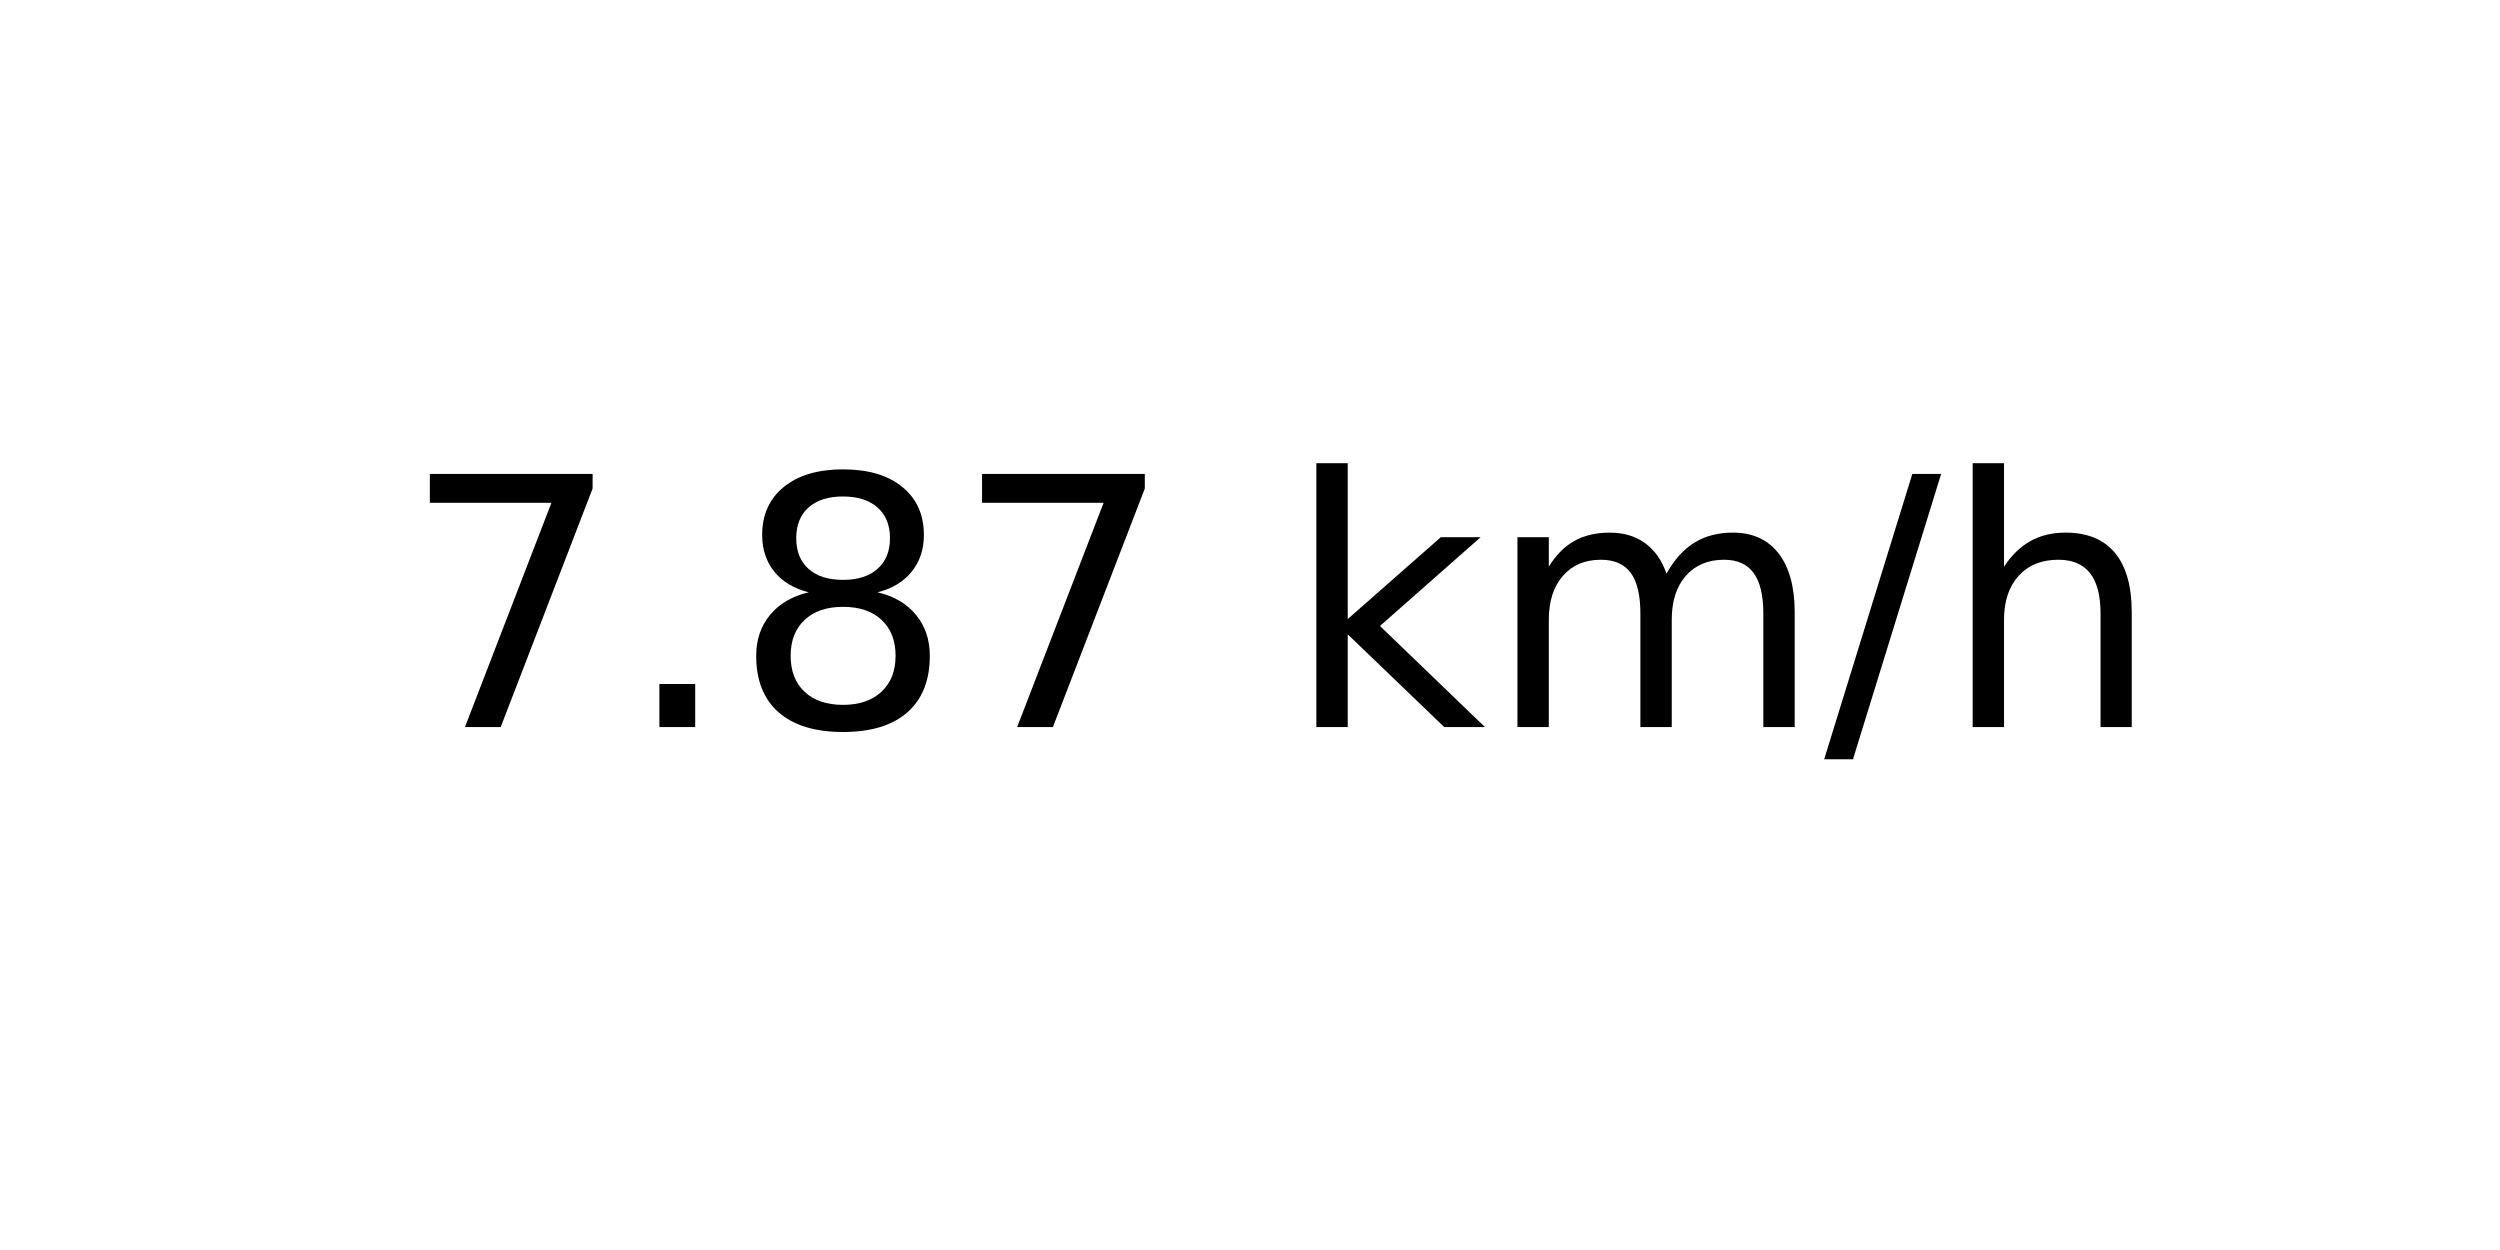
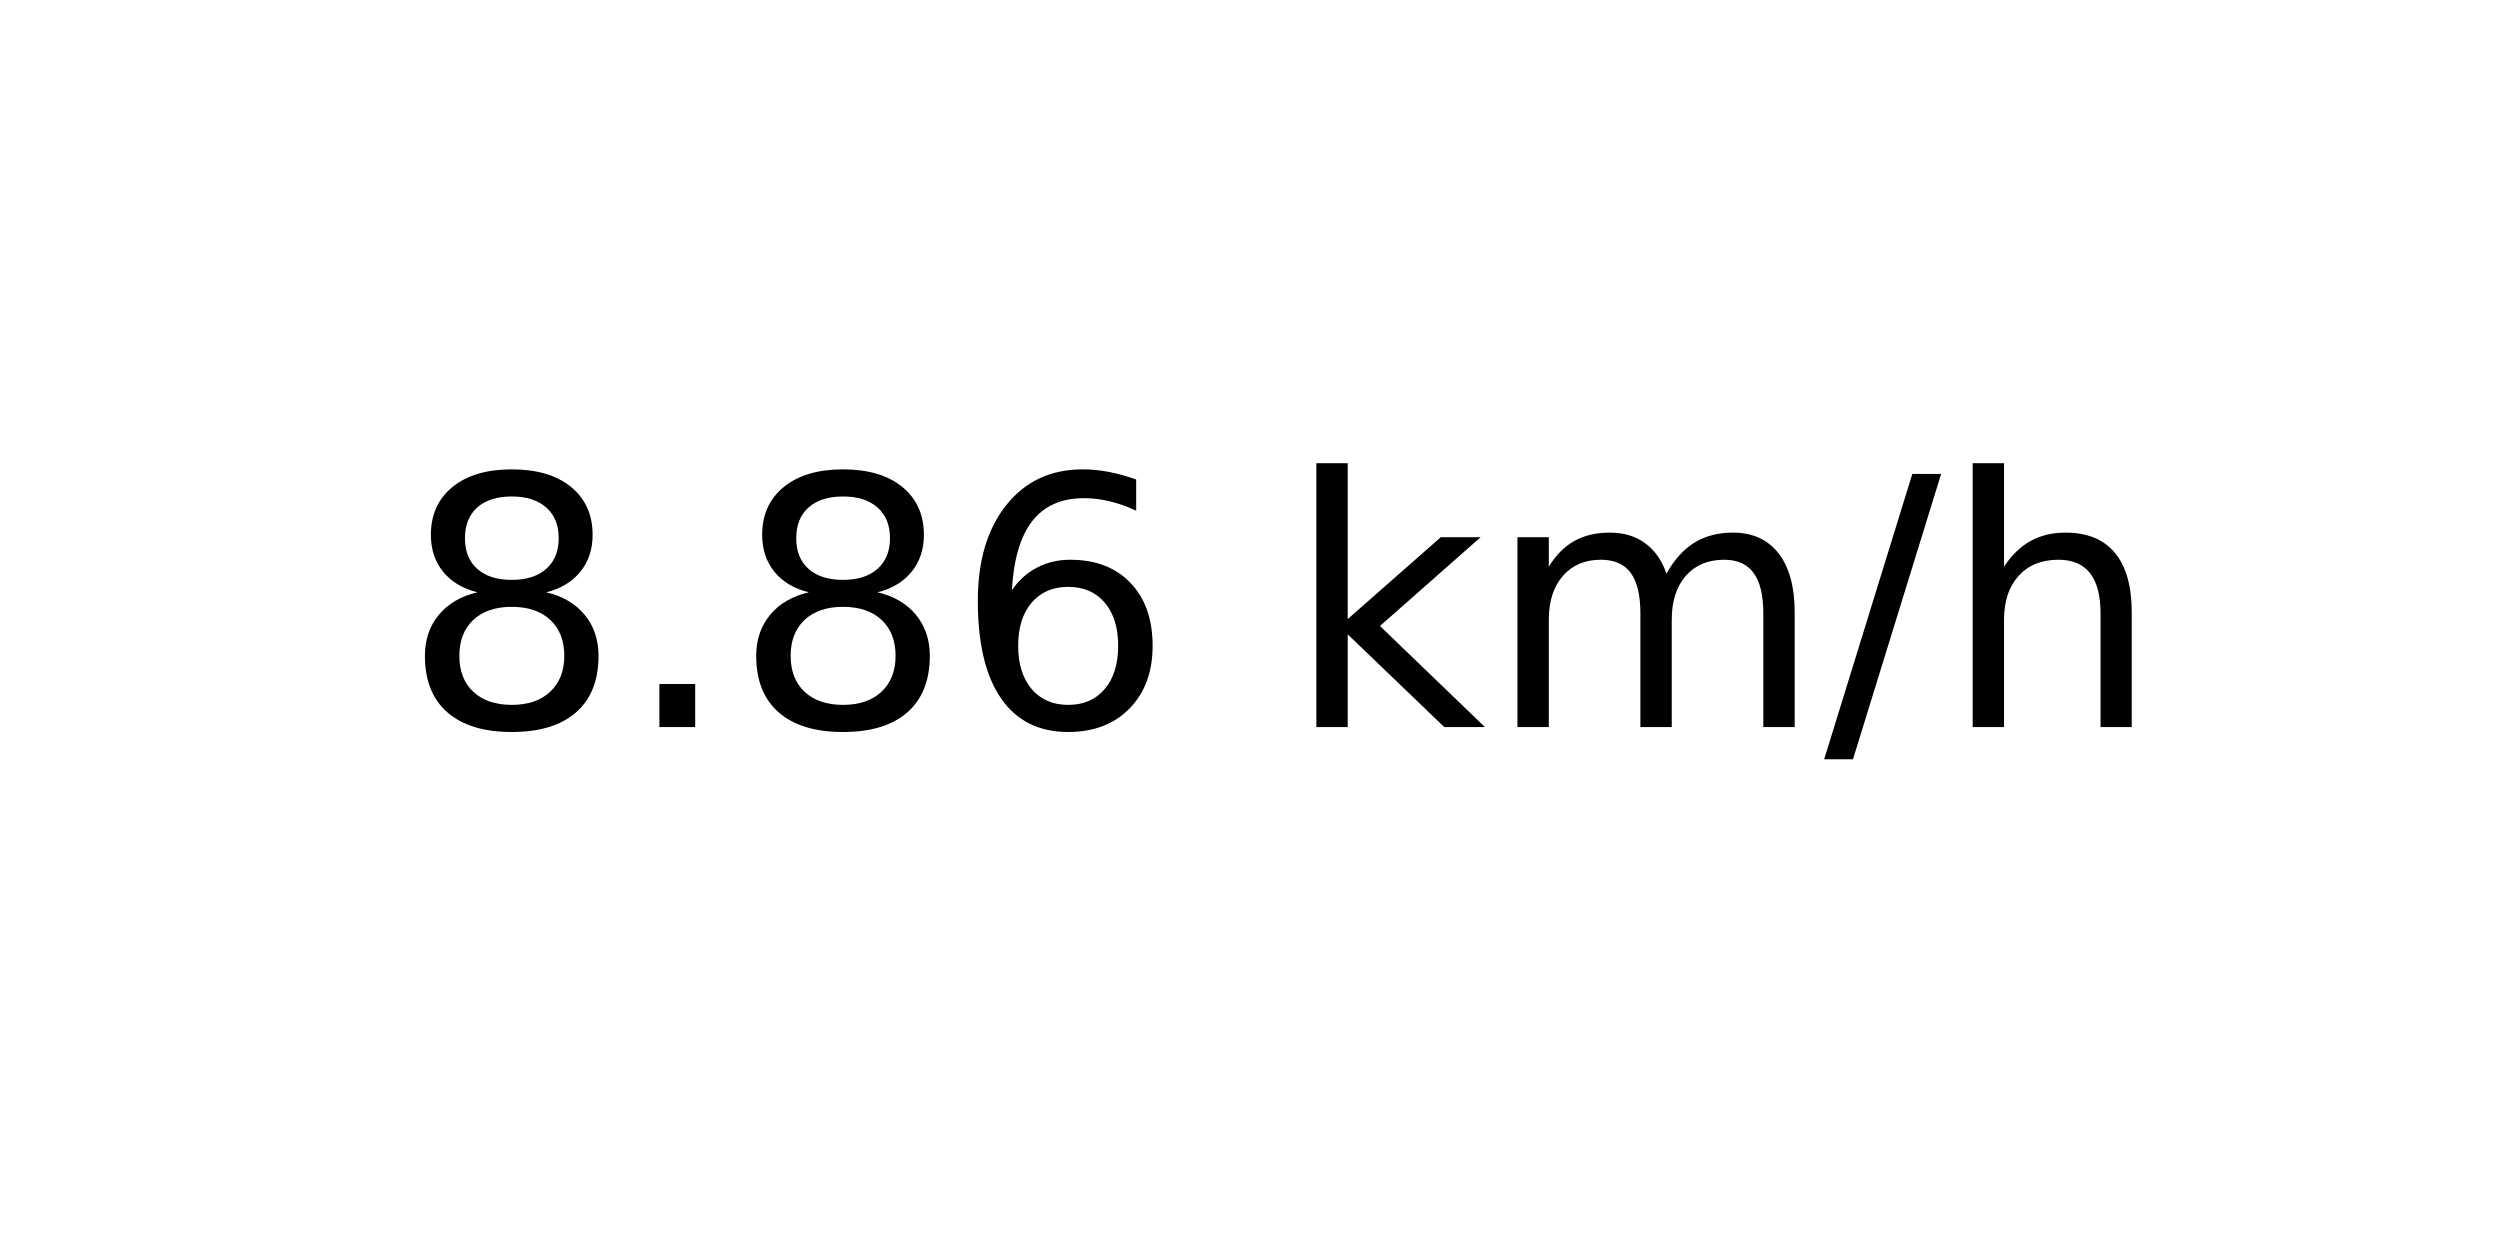
<svg xmlns="http://www.w3.org/2000/svg" xmlns:xlink="http://www.w3.org/1999/xlink" width="72pt" height="36pt" viewBox="0 0 72 36" version="1.1">
  <defs>
    <style type="text/css">*{stroke-linejoin: round; stroke-linecap: butt}</style>
  </defs>
  <g id="figure_1">
    <g id="axes_1">
      <g id="text_1">
        <g transform="translate(11.55937 20.93937) scale(0.1 -0.1)">
          <defs>
-             <path id="DejaVuSans-37" d="M 525 4666  L 3525 4666  L 3525 4397  L 1831 0  L 1172 0  L 2766 4134  L 525 4134  L 525 4666  z " transform="scale(0.015625)" />
+             <path id="DejaVuSans-38" d="M 2034 2216  Q 1584 2216 1326 1975  Q 1069 1734 1069 1313  Q 1069 891 1326 650  Q 1584 409 2034 409  Q 2484 409 2743 651  Q 3003 894 3003 1313  Q 3003 1734 2745 1975  Q 2488 2216 2034 2216  z M 1403 2484  Q 997 2584 770 2862  Q 544 3141 544 3541  Q 544 4100 942 4425  Q 1341 4750 2034 4750  Q 2731 4750 3128 4425  Q 3525 4100 3525 3541  Q 3525 3141 3298 2862  Q 3072 2584 2669 2484  Q 3125 2378 3379 2068  Q 3634 1759 3634 1313  Q 3634 634 3220 271  Q 2806 -91 2034 -91  Q 1263 -91 848 271  Q 434 634 434 1313  Q 434 1759 690 2068  Q 947 2378 1403 2484  z M 1172 3481  Q 1172 3119 1398 2916  Q 1625 2713 2034 2713  Q 2441 2713 2670 2916  Q 2900 3119 2900 3481  Q 2900 3844 2670 4047  Q 2441 4250 2034 4250  Q 1625 4250 1398 4047  Q 1172 3844 1172 3481  z " transform="scale(0.015625)" />
            <path id="DejaVuSans-2e" d="M 684 794  L 1344 794  L 1344 0  L 684 0  L 684 794  z " transform="scale(0.015625)" />
-             <path id="DejaVuSans-38" d="M 2034 2216  Q 1584 2216 1326 1975  Q 1069 1734 1069 1313  Q 1069 891 1326 650  Q 1584 409 2034 409  Q 2484 409 2743 651  Q 3003 894 3003 1313  Q 3003 1734 2745 1975  Q 2488 2216 2034 2216  z M 1403 2484  Q 997 2584 770 2862  Q 544 3141 544 3541  Q 544 4100 942 4425  Q 1341 4750 2034 4750  Q 2731 4750 3128 4425  Q 3525 4100 3525 3541  Q 3525 3141 3298 2862  Q 3072 2584 2669 2484  Q 3125 2378 3379 2068  Q 3634 1759 3634 1313  Q 3634 634 3220 271  Q 2806 -91 2034 -91  Q 1263 -91 848 271  Q 434 634 434 1313  Q 434 1759 690 2068  Q 947 2378 1403 2484  z M 1172 3481  Q 1172 3119 1398 2916  Q 1625 2713 2034 2713  Q 2441 2713 2670 2916  Q 2900 3119 2900 3481  Q 2900 3844 2670 4047  Q 2441 4250 2034 4250  Q 1625 4250 1398 4047  Q 1172 3844 1172 3481  z " transform="scale(0.015625)" />
+             <path id="DejaVuSans-36" d="M 2113 2584  Q 1688 2584 1439 2293  Q 1191 2003 1191 1497  Q 1191 994 1439 701  Q 1688 409 2113 409  Q 2538 409 2786 701  Q 3034 994 3034 1497  Q 3034 2003 2786 2293  Q 2538 2584 2113 2584  z M 3366 4563  L 3366 3988  Q 3128 4100 2886 4159  Q 2644 4219 2406 4219  Q 1781 4219 1451 3797  Q 1122 3375 1075 2522  Q 1259 2794 1537 2939  Q 1816 3084 2150 3084  Q 2853 3084 3261 2657  Q 3669 2231 3669 1497  Q 3669 778 3244 343  Q 2819 -91 2113 -91  Q 1303 -91 875 529  Q 447 1150 447 2328  Q 447 3434 972 4092  Q 1497 4750 2381 4750  Q 2619 4750 2861 4703  Q 3103 4656 3366 4563  z " transform="scale(0.015625)" />
            <path id="DejaVuSans-20" transform="scale(0.015625)" />
            <path id="DejaVuSans-6b" d="M 581 4863  L 1159 4863  L 1159 1991  L 2875 3500  L 3609 3500  L 1753 1863  L 3688 0  L 2938 0  L 1159 1709  L 1159 0  L 581 0  L 581 4863  z " transform="scale(0.015625)" />
            <path id="DejaVuSans-6d" d="M 3328 2828  Q 3544 3216 3844 3400  Q 4144 3584 4550 3584  Q 5097 3584 5394 3201  Q 5691 2819 5691 2113  L 5691 0  L 5113 0  L 5113 2094  Q 5113 2597 4934 2840  Q 4756 3084 4391 3084  Q 3944 3084 3684 2787  Q 3425 2491 3425 1978  L 3425 0  L 2847 0  L 2847 2094  Q 2847 2600 2669 2842  Q 2491 3084 2119 3084  Q 1678 3084 1418 2786  Q 1159 2488 1159 1978  L 1159 0  L 581 0  L 581 3500  L 1159 3500  L 1159 2956  Q 1356 3278 1631 3431  Q 1906 3584 2284 3584  Q 2666 3584 2933 3390  Q 3200 3197 3328 2828  z " transform="scale(0.015625)" />
            <path id="DejaVuSans-2f" d="M 1625 4666  L 2156 4666  L 531 -594  L 0 -594  L 1625 4666  z " transform="scale(0.015625)" />
            <path id="DejaVuSans-68" d="M 3513 2113  L 3513 0  L 2938 0  L 2938 2094  Q 2938 2591 2744 2837  Q 2550 3084 2163 3084  Q 1697 3084 1428 2787  Q 1159 2491 1159 1978  L 1159 0  L 581 0  L 581 4863  L 1159 4863  L 1159 2956  Q 1366 3272 1645 3428  Q 1925 3584 2291 3584  Q 2894 3584 3203 3211  Q 3513 2838 3513 2113  z " transform="scale(0.015625)" />
          </defs>
-           <use xlink:href="#DejaVuSans-37" />
+           <use xlink:href="#DejaVuSans-38" />
          <use xlink:href="#DejaVuSans-2e" x="63.623" />
          <use xlink:href="#DejaVuSans-38" x="95.41" />
-           <use xlink:href="#DejaVuSans-37" x="159.033" />
+           <use xlink:href="#DejaVuSans-36" x="159.033" />
          <use xlink:href="#DejaVuSans-20" x="222.656" />
          <use xlink:href="#DejaVuSans-6b" x="254.443" />
          <use xlink:href="#DejaVuSans-6d" x="312.354" />
          <use xlink:href="#DejaVuSans-2f" x="409.766" />
          <use xlink:href="#DejaVuSans-68" x="443.457" />
        </g>
      </g>
    </g>
  </g>
</svg>
